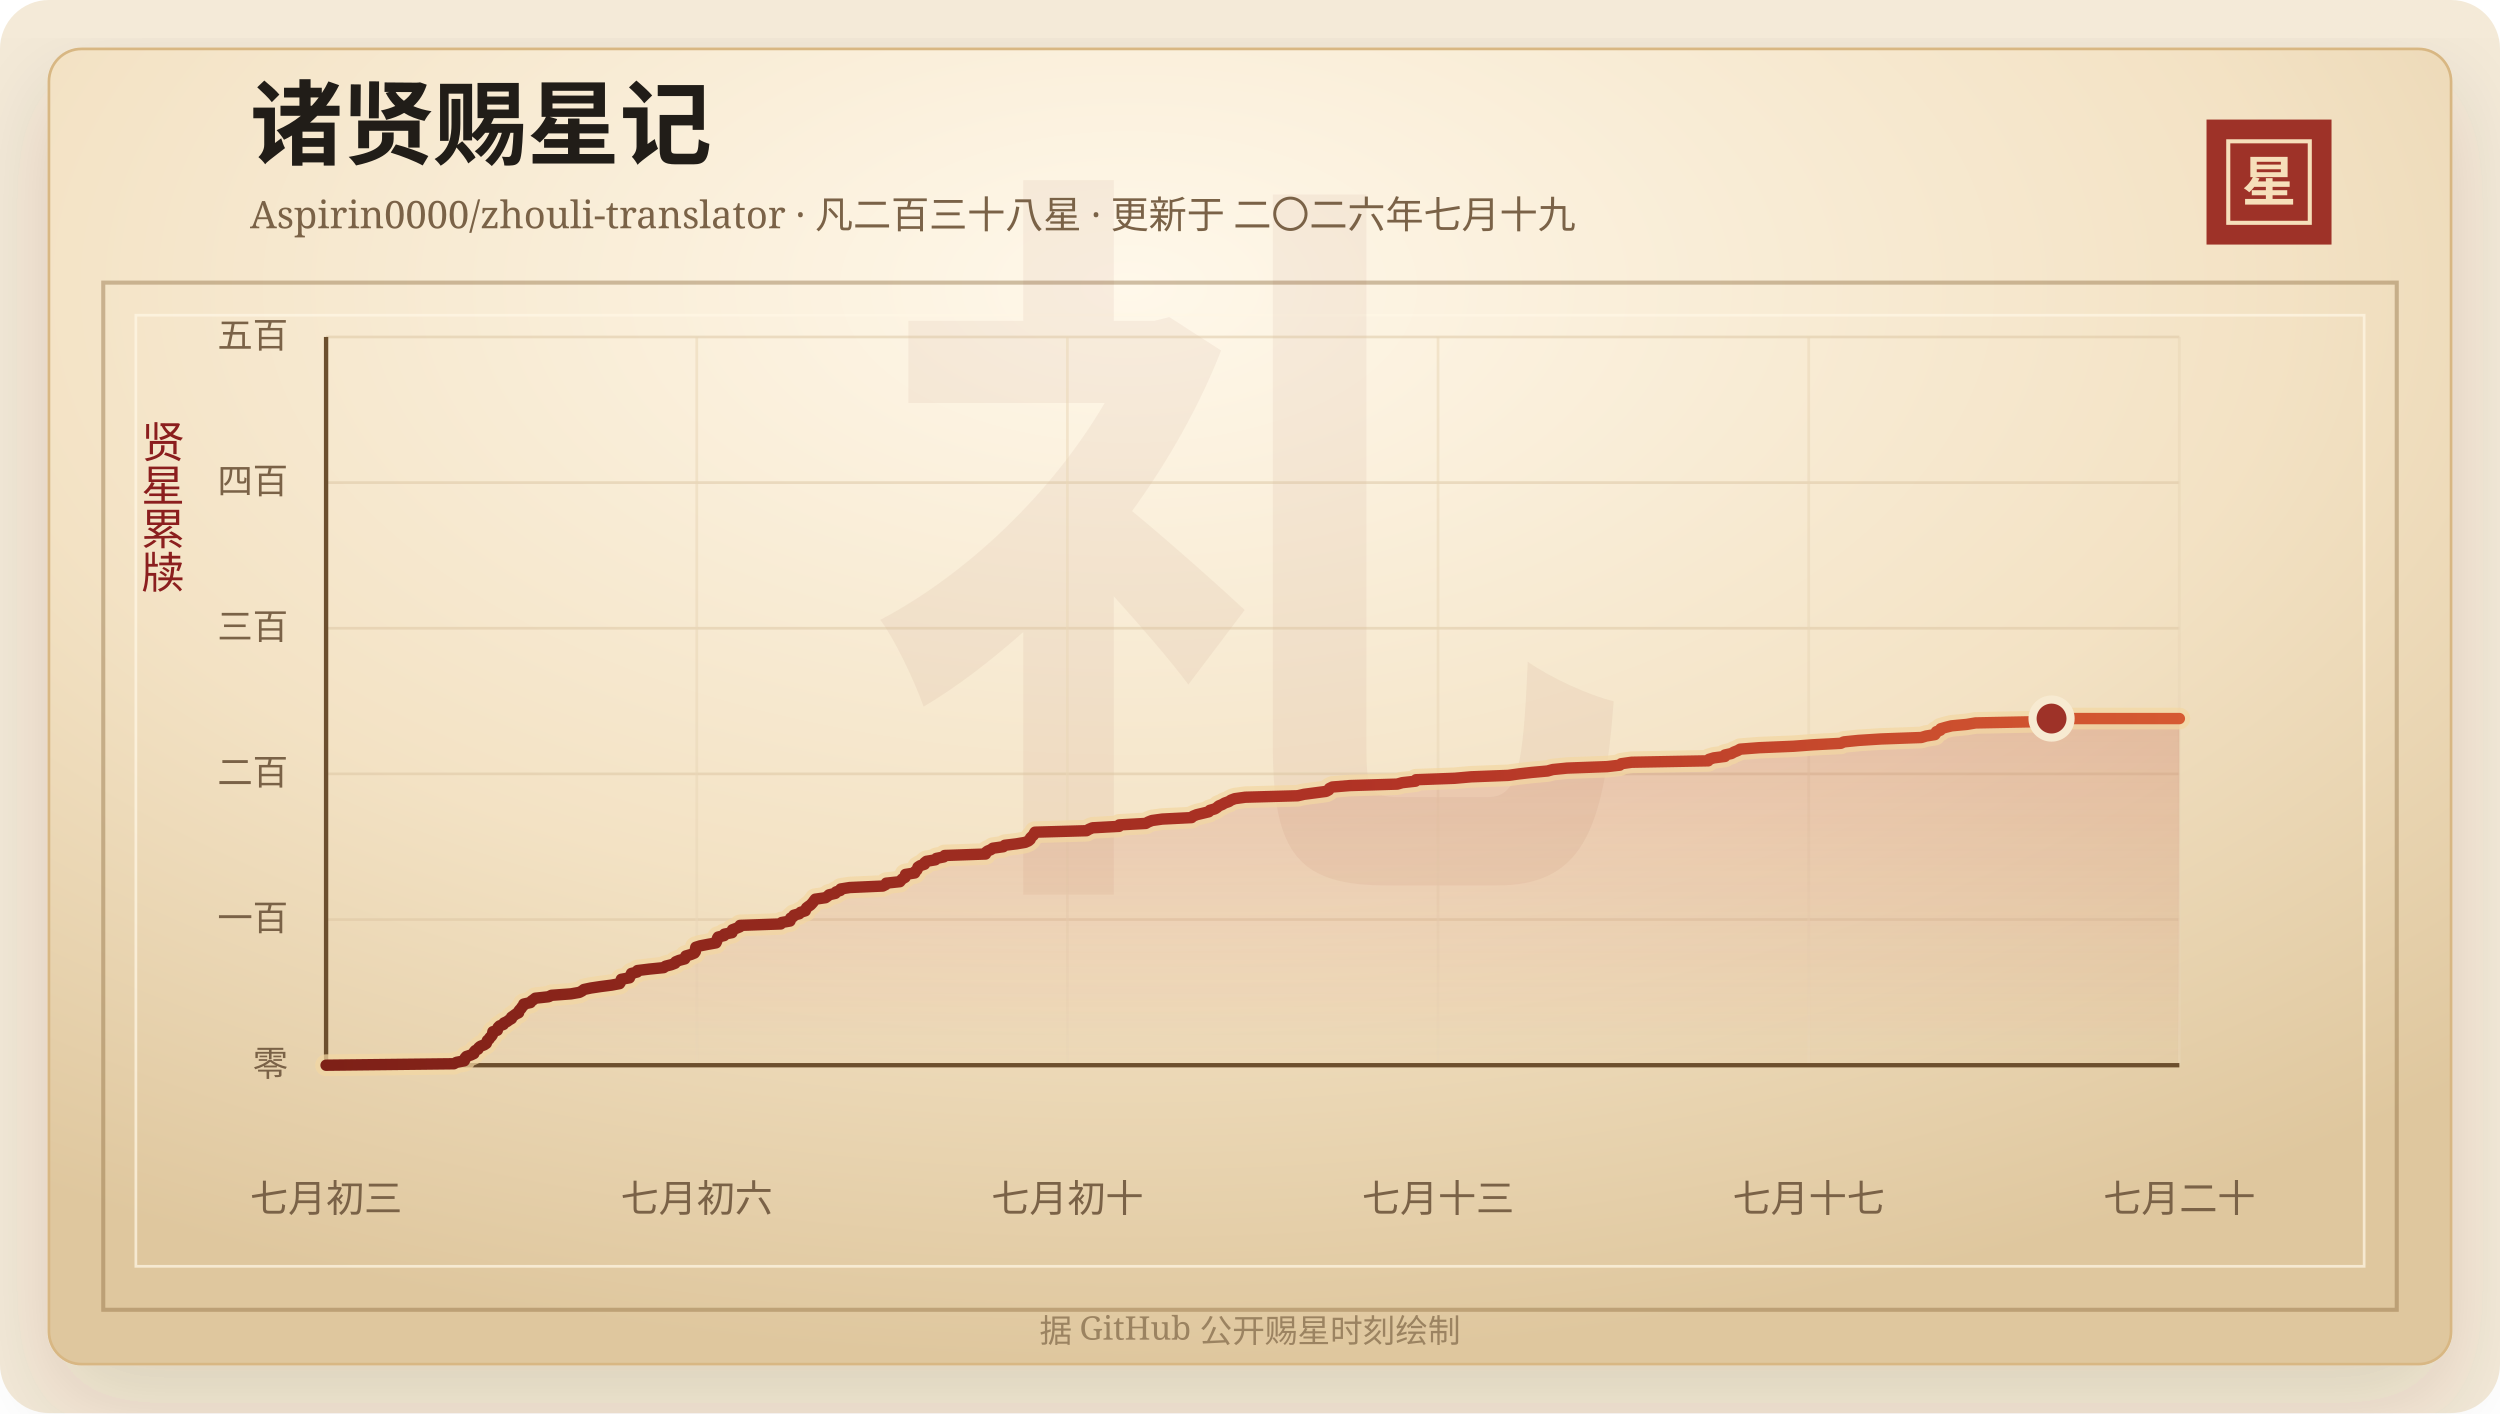
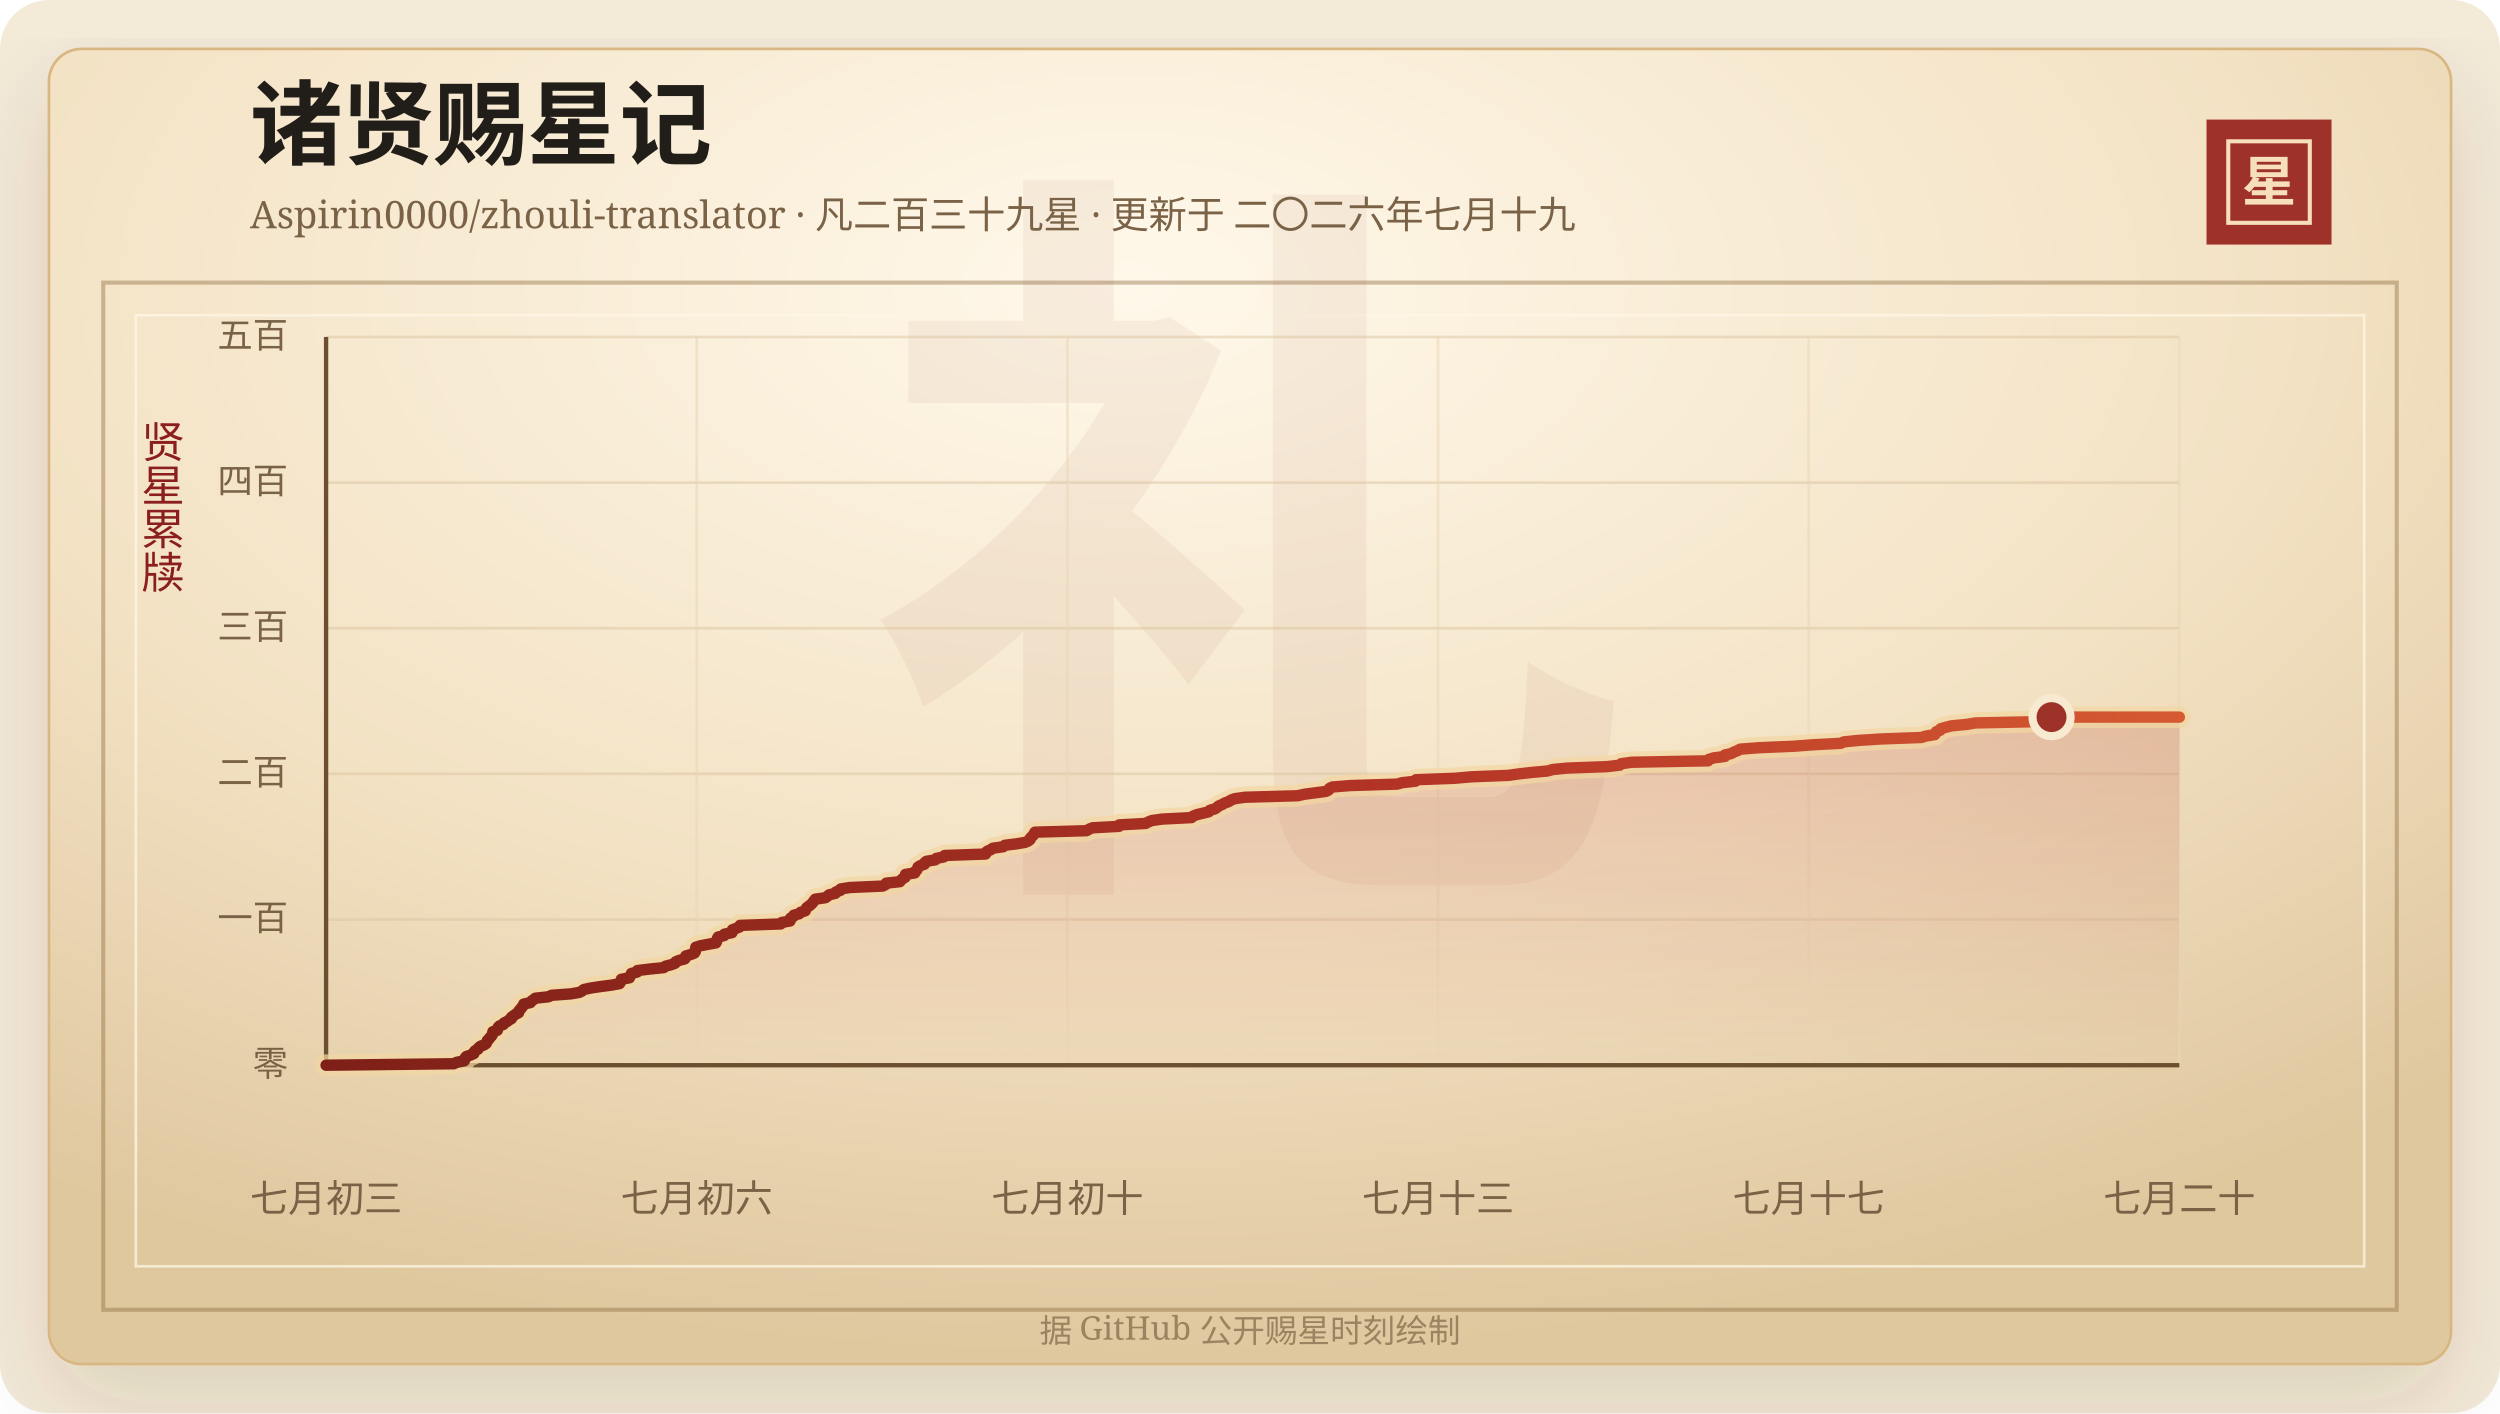
<svg xmlns="http://www.w3.org/2000/svg" width="920" height="520" viewBox="0 0 920 520" role="img" aria-labelledby="title desc">
  <defs>
    <linearGradient id="line" x1="0" x2="1" y1="0" y2="0">
      <stop offset="0%" stop-color="#7d2017" />
      <stop offset="58%" stop-color="#b33426" />
      <stop offset="100%" stop-color="#d65a32" />
    </linearGradient>
    <linearGradient id="area" x1="0" x2="0" y1="0" y2="1">
      <stop offset="0%" stop-color="#b33426" stop-opacity="0.2" />
      <stop offset="100%" stop-color="#b33426" stop-opacity="0" />
    </linearGradient>
    <radialGradient id="paper" cx="45%" cy="18%" r="82%">
      <stop offset="0%" stop-color="#fff8ea" />
      <stop offset="58%" stop-color="#f3e2c4" />
      <stop offset="100%" stop-color="#dfc79e" />
    </radialGradient>
    <filter id="shadow" x="-20%" y="-20%" width="140%" height="140%">
      <feDropShadow dx="0" dy="14" stdDeviation="18" flood-color="#3b2a20" flood-opacity="0.14" />
    </filter>
  </defs>
  <rect width="920" height="520" rx="18" fill="#f4ead8" />
  <rect x="18" y="18" width="884" height="484" rx="12" fill="url(#paper)" stroke="#d8b783" filter="url(#shadow)" />
  <rect x="38" y="104" width="844" height="378" fill="none" stroke="#8c6b3f" stroke-opacity="0.42" stroke-width="1.5" />
  <rect x="50" y="116" width="820" height="350" fill="none" stroke="#fff7e5" stroke-opacity="0.72" />
  <text x="460" y="304" text-anchor="middle" fill="#8c342a" fill-opacity="0.06" font-family="Songti SC, STSong, SimSun, serif" font-size="280" font-weight="700">礼</text>
  <text x="92" y="58" fill="#211d18" font-family="Songti SC, STSong, SimSun, serif" font-size="34" font-weight="700">诸贤赐星记</text>
-   <text x="92" y="84" fill="#7a6247" font-family="Songti SC, STSong, SimSun, serif" font-size="14.0">Aspirin0000/zhouli-translator · 凡二百三十八星 · 更新于 二〇二六年七月十九</text>
+   <text x="92" y="84" fill="#7a6247" font-family="Songti SC, STSong, SimSun, serif" font-size="14.0">Aspirin0000/zhouli-translator · 凡二百三十九星 · 更新于 二〇二六年七月十九</text>
  <rect x="812" y="44" width="46" height="46" fill="#9e3228" />
  <rect x="820" y="52" width="30" height="30" fill="none" stroke="#f6dfba" stroke-width="1.5" />
  <text x="835" y="74" text-anchor="middle" fill="#f6dfba" font-family="Songti SC, STSong, SimSun, serif" font-size="20" font-weight="700">星</text>
  <text x="60" y="166" text-anchor="middle" fill="#8b1e1e" font-family="Songti SC, STSong, SimSun, serif" font-size="16" writing-mode="vertical-rl">贤星累牍</text>
  <line x1="120" y1="392.00" x2="802" y2="392.00" stroke="#d9c29e" stroke-opacity="0.48" />
  <text x="106" y="396.00" text-anchor="end" fill="#7a6247" font-family="Songti SC, STSong, SimSun, serif" font-size="13">零</text>
  <line x1="120" y1="338.40" x2="802" y2="338.40" stroke="#d9c29e" stroke-opacity="0.48" />
  <text x="106" y="342.40" text-anchor="end" fill="#7a6247" font-family="Songti SC, STSong, SimSun, serif" font-size="13">一百</text>
  <line x1="120" y1="284.80" x2="802" y2="284.80" stroke="#d9c29e" stroke-opacity="0.48" />
  <text x="106" y="288.80" text-anchor="end" fill="#7a6247" font-family="Songti SC, STSong, SimSun, serif" font-size="13">二百</text>
  <line x1="120" y1="231.20" x2="802" y2="231.20" stroke="#d9c29e" stroke-opacity="0.48" />
  <text x="106" y="235.20" text-anchor="end" fill="#7a6247" font-family="Songti SC, STSong, SimSun, serif" font-size="13">三百</text>
  <line x1="120" y1="177.60" x2="802" y2="177.60" stroke="#d9c29e" stroke-opacity="0.48" />
  <text x="106" y="181.60" text-anchor="end" fill="#7a6247" font-family="Songti SC, STSong, SimSun, serif" font-size="13">四百</text>
  <line x1="120" y1="124.00" x2="802" y2="124.00" stroke="#d9c29e" stroke-opacity="0.48" />
  <text x="106" y="128.00" text-anchor="end" fill="#7a6247" font-family="Songti SC, STSong, SimSun, serif" font-size="13">五百</text>
  <line x1="120.00" y1="124" x2="120.00" y2="392" stroke="#ead6b7" stroke-opacity="0.54" />
  <text x="120.00" y="446" text-anchor="middle" fill="#7a6247" font-family="Songti SC, STSong, SimSun, serif" font-size="14">七月初三</text>
  <line x1="256.40" y1="124" x2="256.40" y2="392" stroke="#ead6b7" stroke-opacity="0.54" />
  <text x="256.40" y="446" text-anchor="middle" fill="#7a6247" font-family="Songti SC, STSong, SimSun, serif" font-size="14">七月初六</text>
  <line x1="392.80" y1="124" x2="392.80" y2="392" stroke="#ead6b7" stroke-opacity="0.54" />
  <text x="392.80" y="446" text-anchor="middle" fill="#7a6247" font-family="Songti SC, STSong, SimSun, serif" font-size="14">七月初十</text>
  <line x1="529.20" y1="124" x2="529.20" y2="392" stroke="#ead6b7" stroke-opacity="0.54" />
  <text x="529.20" y="446" text-anchor="middle" fill="#7a6247" font-family="Songti SC, STSong, SimSun, serif" font-size="14">七月十三</text>
  <line x1="665.60" y1="124" x2="665.60" y2="392" stroke="#ead6b7" stroke-opacity="0.54" />
  <text x="665.60" y="446" text-anchor="middle" fill="#7a6247" font-family="Songti SC, STSong, SimSun, serif" font-size="14">七月十七</text>
  <line x1="802.00" y1="124" x2="802.00" y2="392" stroke="#ead6b7" stroke-opacity="0.54" />
  <text x="802.00" y="446" text-anchor="middle" fill="#7a6247" font-family="Songti SC, STSong, SimSun, serif" font-size="14">七月二十</text>
  <line x1="120" y1="392" x2="802" y2="392" stroke="#6c4f2e" stroke-width="1.6" />
  <line x1="120" y1="124" x2="120" y2="392" stroke="#6c4f2e" stroke-width="1.6" />
-   <polygon points="120.00,392.00 120.00,392.00 167.03,391.46 168.01,390.93 170.83,390.39 171.12,389.86 171.16,389.32 171.64,388.78 173.25,388.25 174.39,387.71 174.44,387.18 174.87,386.64 175.91,386.10 176.16,385.57 176.79,385.03 178.19,384.50 178.96,383.96 179.16,383.42 179.36,382.89 180.00,382.35 180.28,381.82 180.88,381.28 181.21,380.74 181.28,380.21 181.38,379.67 183.02,379.14 183.09,378.60 183.32,378.06 183.85,377.53 185.26,376.99 185.46,376.46 186.60,375.92 187.31,375.38 188.23,374.85 188.24,374.31 189.01,373.78 189.73,373.24 190.85,372.70 190.85,372.17 191.26,371.63 191.78,371.10 192.10,370.56 192.63,370.02 192.75,369.49 195.19,368.95 195.55,368.42 196.33,367.88 197.00,367.34 201.87,366.81 202.94,366.27 210.10,365.74 213.21,365.20 214.22,364.66 214.88,364.13 217.43,363.59 220.95,363.06 225.09,362.52 227.99,361.98 228.34,361.45 228.47,360.91 228.65,360.38 231.64,359.84 231.74,359.30 232.24,358.77 232.36,358.23 234.48,357.70 234.60,357.16 238.99,356.62 244.22,356.09 244.93,355.55 247.01,355.02 248.42,354.48 248.67,353.94 249.96,353.41 252.00,352.87 252.29,352.34 252.38,351.80 254.23,351.26 255.53,350.73 255.90,350.19 255.93,349.66 255.94,349.12 256.05,348.58 257.74,348.05 260.54,347.51 263.48,346.98 263.73,346.44 263.88,345.90 263.97,345.37 264.28,344.83 266.48,344.30 266.59,343.76 269.37,343.22 269.41,342.69 269.54,342.15 270.95,341.62 272.25,341.08 272.34,340.54 287.31,340.01 287.68,339.47 290.72,338.94 290.91,338.40 290.96,337.86 291.91,337.33 292.15,336.79 294.13,336.26 294.61,335.72 296.35,335.18 296.53,334.65 296.80,334.11 297.48,333.58 298.26,333.04 298.78,332.50 299.23,331.97 299.61,331.43 300.02,330.90 303.76,330.36 304.53,329.82 305.11,329.29 307.42,328.75 307.67,328.22 309.26,327.68 309.39,327.14 312.71,326.61 324.85,326.07 325.92,325.54 326.14,325.00 331.15,324.46 331.57,323.93 332.10,323.39 333.07,322.86 333.21,322.32 333.23,321.78 336.63,321.25 336.74,320.71 337.40,320.18 337.65,319.64 337.82,319.10 338.63,318.57 340.23,318.03 340.26,317.50 340.94,316.96 344.18,316.42 344.58,315.89 347.30,315.35 347.63,314.82 362.68,314.28 362.72,313.74 363.39,313.21 364.64,312.67 365.37,312.14 369.19,311.60 369.76,311.06 374.10,310.53 377.26,309.99 378.47,309.46 379.10,308.92 379.21,308.38 379.75,307.85 380.33,307.31 380.56,306.78 380.88,306.24 399.84,305.70 400.75,305.17 402.04,304.63 411.81,304.10 411.88,303.56 421.63,303.02 422.56,302.49 423.92,301.95 427.72,301.42 438.48,300.88 439.05,300.34 440.37,299.81 442.63,299.27 444.82,298.74 445.23,298.20 447.10,297.66 447.91,297.13 448.48,296.59 449.78,296.06 450.69,295.52 452.23,294.98 452.98,294.45 454.42,293.91 458.25,293.38 477.53,292.84 479.89,292.30 483.93,291.77 488.01,291.23 488.98,290.70 489.22,290.16 490.31,289.62 496.71,289.09 514.20,288.55 516.03,288.02 520.89,287.48 521.08,286.94 535.28,286.41 541.36,285.87 555.01,285.34 558.88,284.80 563.64,284.26 569.49,283.73 571.42,283.19 576.73,282.66 591.40,282.12 596.07,281.58 596.61,281.05 600.44,280.51 628.61,279.98 628.90,279.44 630.67,278.90 634.77,278.37 634.77,277.83 637.15,277.30 638.09,276.76 639.46,276.22 640.39,275.69 647.42,275.15 660.03,274.62 667.21,274.08 677.40,273.54 678.56,273.01 683.95,272.47 692.23,271.94 707.04,271.40 708.81,270.86 712.03,270.33 712.43,269.79 712.58,269.26 714.04,268.72 714.19,268.18 716.04,267.65 718.18,267.11 723.80,266.58 727.00,266.04 753.48,265.50 753.67,264.97 754.97,264.43 802.00,264.43 802.00,392.00" fill="url(#area)" />
-   <polyline points="120.00,392.00 167.03,391.46 168.01,390.93 170.83,390.39 171.12,389.86 171.16,389.32 171.64,388.78 173.25,388.25 174.39,387.71 174.44,387.18 174.87,386.64 175.91,386.10 176.16,385.57 176.79,385.03 178.19,384.50 178.96,383.96 179.16,383.42 179.36,382.89 180.00,382.35 180.28,381.82 180.88,381.28 181.21,380.74 181.28,380.21 181.38,379.67 183.02,379.14 183.09,378.60 183.32,378.06 183.85,377.53 185.26,376.99 185.46,376.46 186.60,375.92 187.31,375.38 188.23,374.85 188.24,374.31 189.01,373.78 189.73,373.24 190.85,372.70 190.85,372.17 191.26,371.63 191.78,371.10 192.10,370.56 192.63,370.02 192.75,369.49 195.19,368.95 195.55,368.42 196.33,367.88 197.00,367.34 201.87,366.81 202.94,366.27 210.10,365.74 213.21,365.20 214.22,364.66 214.88,364.13 217.43,363.59 220.95,363.06 225.09,362.52 227.99,361.98 228.34,361.45 228.47,360.91 228.65,360.38 231.64,359.84 231.74,359.30 232.24,358.77 232.36,358.23 234.48,357.70 234.60,357.16 238.99,356.62 244.22,356.09 244.93,355.55 247.01,355.02 248.42,354.48 248.67,353.94 249.96,353.41 252.00,352.87 252.29,352.34 252.38,351.80 254.23,351.26 255.53,350.73 255.90,350.19 255.93,349.66 255.94,349.12 256.05,348.58 257.74,348.05 260.54,347.51 263.48,346.98 263.73,346.44 263.88,345.90 263.97,345.37 264.28,344.83 266.48,344.30 266.59,343.76 269.37,343.22 269.41,342.69 269.54,342.15 270.95,341.62 272.25,341.08 272.34,340.54 287.31,340.01 287.68,339.47 290.72,338.94 290.91,338.40 290.96,337.86 291.91,337.33 292.15,336.79 294.13,336.26 294.61,335.72 296.35,335.18 296.53,334.65 296.80,334.11 297.48,333.58 298.26,333.04 298.78,332.50 299.23,331.97 299.61,331.43 300.02,330.90 303.76,330.36 304.53,329.82 305.11,329.29 307.42,328.75 307.67,328.22 309.26,327.68 309.39,327.14 312.71,326.61 324.85,326.07 325.92,325.54 326.14,325.00 331.15,324.46 331.57,323.93 332.10,323.39 333.07,322.86 333.21,322.32 333.23,321.78 336.63,321.25 336.74,320.71 337.40,320.18 337.65,319.64 337.82,319.10 338.63,318.57 340.23,318.03 340.26,317.50 340.94,316.96 344.18,316.42 344.58,315.89 347.30,315.35 347.63,314.82 362.68,314.28 362.72,313.74 363.39,313.21 364.64,312.67 365.37,312.14 369.19,311.60 369.76,311.06 374.10,310.53 377.26,309.99 378.47,309.46 379.10,308.92 379.21,308.38 379.75,307.85 380.33,307.31 380.56,306.78 380.88,306.24 399.84,305.70 400.75,305.17 402.04,304.63 411.81,304.10 411.88,303.56 421.63,303.02 422.56,302.49 423.92,301.95 427.72,301.42 438.48,300.88 439.05,300.34 440.37,299.81 442.63,299.27 444.82,298.74 445.23,298.20 447.10,297.66 447.91,297.13 448.48,296.59 449.78,296.06 450.69,295.52 452.23,294.98 452.98,294.45 454.42,293.91 458.25,293.38 477.53,292.84 479.89,292.30 483.93,291.77 488.01,291.23 488.98,290.70 489.22,290.16 490.31,289.62 496.71,289.09 514.20,288.55 516.03,288.02 520.89,287.48 521.08,286.94 535.28,286.41 541.36,285.87 555.01,285.34 558.88,284.80 563.64,284.26 569.49,283.73 571.42,283.19 576.73,282.66 591.40,282.12 596.07,281.58 596.61,281.05 600.44,280.51 628.61,279.98 628.90,279.44 630.67,278.90 634.77,278.37 634.77,277.83 637.15,277.30 638.09,276.76 639.46,276.22 640.39,275.69 647.42,275.15 660.03,274.62 667.21,274.08 677.40,273.54 678.56,273.01 683.95,272.47 692.23,271.94 707.04,271.40 708.81,270.86 712.03,270.33 712.43,269.79 712.58,269.26 714.04,268.72 714.19,268.18 716.04,267.65 718.18,267.11 723.80,266.58 727.00,266.04 753.48,265.50 753.67,264.97 754.97,264.43 802.00,264.43" fill="none" stroke="#f3d7a2" stroke-width="8" stroke-linecap="round" stroke-linejoin="round" opacity="0.72" />
-   <polyline points="120.00,392.00 167.03,391.46 168.01,390.93 170.83,390.39 171.12,389.86 171.16,389.32 171.64,388.78 173.25,388.25 174.39,387.71 174.44,387.18 174.87,386.64 175.91,386.10 176.16,385.57 176.79,385.03 178.19,384.50 178.96,383.96 179.16,383.42 179.36,382.89 180.00,382.35 180.28,381.82 180.88,381.28 181.21,380.74 181.28,380.21 181.38,379.67 183.02,379.14 183.09,378.60 183.32,378.06 183.85,377.53 185.26,376.99 185.46,376.46 186.60,375.92 187.31,375.38 188.23,374.85 188.24,374.31 189.01,373.78 189.73,373.24 190.85,372.70 190.85,372.17 191.26,371.63 191.78,371.10 192.10,370.56 192.63,370.02 192.75,369.49 195.19,368.95 195.55,368.42 196.33,367.88 197.00,367.34 201.87,366.81 202.94,366.27 210.10,365.74 213.21,365.20 214.22,364.66 214.88,364.13 217.43,363.59 220.95,363.06 225.09,362.52 227.99,361.98 228.34,361.45 228.47,360.91 228.65,360.38 231.64,359.84 231.74,359.30 232.24,358.77 232.36,358.23 234.48,357.70 234.60,357.16 238.99,356.62 244.22,356.09 244.93,355.55 247.01,355.02 248.42,354.48 248.67,353.94 249.96,353.41 252.00,352.87 252.29,352.34 252.38,351.80 254.23,351.26 255.53,350.73 255.90,350.19 255.93,349.66 255.94,349.12 256.05,348.58 257.74,348.05 260.54,347.51 263.48,346.98 263.73,346.44 263.88,345.90 263.97,345.37 264.28,344.83 266.48,344.30 266.59,343.76 269.37,343.22 269.41,342.69 269.54,342.15 270.95,341.62 272.25,341.08 272.34,340.54 287.31,340.01 287.68,339.47 290.72,338.94 290.91,338.40 290.96,337.86 291.91,337.33 292.15,336.79 294.13,336.26 294.61,335.72 296.35,335.18 296.53,334.65 296.80,334.11 297.48,333.58 298.26,333.04 298.78,332.50 299.23,331.97 299.61,331.43 300.02,330.90 303.76,330.36 304.53,329.82 305.11,329.29 307.42,328.75 307.67,328.22 309.26,327.68 309.39,327.14 312.71,326.61 324.85,326.07 325.92,325.54 326.14,325.00 331.15,324.46 331.57,323.93 332.10,323.39 333.07,322.86 333.21,322.32 333.23,321.78 336.63,321.25 336.74,320.71 337.40,320.18 337.65,319.64 337.82,319.10 338.63,318.57 340.23,318.03 340.26,317.50 340.94,316.96 344.18,316.42 344.58,315.89 347.30,315.35 347.63,314.82 362.68,314.28 362.72,313.74 363.39,313.21 364.64,312.67 365.37,312.14 369.19,311.60 369.76,311.06 374.10,310.53 377.26,309.99 378.47,309.46 379.10,308.92 379.21,308.38 379.75,307.85 380.33,307.31 380.56,306.78 380.88,306.24 399.84,305.70 400.75,305.17 402.04,304.63 411.81,304.10 411.88,303.56 421.63,303.02 422.56,302.49 423.92,301.95 427.72,301.42 438.48,300.88 439.05,300.34 440.37,299.81 442.63,299.27 444.82,298.74 445.23,298.20 447.10,297.66 447.91,297.13 448.48,296.59 449.78,296.06 450.69,295.52 452.23,294.98 452.98,294.45 454.42,293.91 458.25,293.38 477.53,292.84 479.89,292.30 483.93,291.77 488.01,291.23 488.98,290.70 489.22,290.16 490.31,289.62 496.71,289.09 514.20,288.55 516.03,288.02 520.89,287.48 521.08,286.94 535.28,286.41 541.36,285.87 555.01,285.34 558.88,284.80 563.64,284.26 569.49,283.73 571.42,283.19 576.73,282.66 591.40,282.12 596.07,281.58 596.61,281.05 600.44,280.51 628.61,279.98 628.90,279.44 630.67,278.90 634.77,278.37 634.77,277.83 637.15,277.30 638.09,276.76 639.46,276.22 640.39,275.69 647.42,275.15 660.03,274.62 667.21,274.08 677.40,273.54 678.56,273.01 683.95,272.47 692.23,271.94 707.04,271.40 708.81,270.86 712.03,270.33 712.43,269.79 712.58,269.26 714.04,268.72 714.19,268.18 716.04,267.65 718.18,267.11 723.80,266.58 727.00,266.04 753.48,265.50 753.67,264.97 754.97,264.43 802.00,264.43" fill="none" stroke="url(#line)" stroke-width="4.2" stroke-linecap="round" stroke-linejoin="round" />
-   <circle cx="754.97" cy="264.43" r="7" fill="#9e3228" stroke="#f7ead1" stroke-width="3" />
+   <polygon points="120.00,392.00 120.00,392.00 167.03,391.46 168.01,390.93 170.83,390.39 171.12,389.86 171.16,389.32 171.64,388.78 173.24,388.25 174.39,387.71 174.44,387.18 174.87,386.64 175.91,386.10 176.16,385.57 176.79,385.03 178.19,384.50 178.96,383.96 179.16,383.42 179.36,382.89 180.00,382.35 180.28,381.82 180.88,381.28 181.20,380.74 181.28,380.21 181.38,379.67 183.02,379.14 183.09,378.60 183.32,378.06 183.85,377.53 185.26,376.99 185.46,376.46 186.60,375.92 187.31,375.38 188.22,374.85 188.24,374.31 189.01,373.78 189.73,373.24 190.84,372.70 190.85,372.17 191.26,371.63 191.78,371.10 192.10,370.56 192.63,370.02 192.75,369.49 195.19,368.95 195.55,368.42 196.32,367.88 197.00,367.34 201.87,366.81 202.94,366.27 210.10,365.74 213.21,365.20 214.22,364.66 214.88,364.13 217.42,363.59 220.95,363.06 225.08,362.52 227.98,361.98 228.33,361.45 228.47,360.91 228.65,360.38 231.63,359.84 231.74,359.30 232.24,358.77 232.36,358.23 234.48,357.70 234.59,357.16 238.99,356.62 244.22,356.09 244.93,355.55 247.00,355.02 248.41,354.48 248.67,353.94 249.96,353.41 252.00,352.87 252.28,352.34 252.37,351.80 254.22,351.26 255.53,350.73 255.89,350.19 255.93,349.66 255.94,349.12 256.05,348.58 257.73,348.05 260.53,347.51 263.47,346.98 263.73,346.44 263.87,345.90 263.97,345.37 264.28,344.83 266.47,344.30 266.59,343.76 269.37,343.22 269.41,342.69 269.54,342.15 270.94,341.62 272.24,341.08 272.33,340.54 287.31,340.01 287.67,339.47 290.71,338.94 290.91,338.40 290.95,337.86 291.91,337.33 292.14,336.79 294.12,336.26 294.61,335.72 296.34,335.18 296.53,334.65 296.80,334.11 297.48,333.58 298.25,333.04 298.78,332.50 299.23,331.97 299.60,331.43 300.01,330.90 303.76,330.36 304.52,329.82 305.11,329.29 307.41,328.75 307.66,328.22 309.26,327.68 309.38,327.14 312.70,326.61 324.85,326.07 325.91,325.54 326.14,325.00 331.15,324.46 331.56,323.93 332.09,323.39 333.07,322.86 333.20,322.32 333.22,321.78 336.63,321.25 336.73,320.71 337.39,320.18 337.65,319.64 337.82,319.10 338.63,318.57 340.22,318.03 340.26,317.50 340.93,316.96 344.17,316.42 344.57,315.89 347.29,315.35 347.62,314.82 362.68,314.28 362.72,313.74 363.38,313.21 364.63,312.67 365.37,312.14 369.18,311.60 369.76,311.06 374.09,310.53 377.25,309.99 378.46,309.46 379.10,308.92 379.21,308.38 379.74,307.85 380.32,307.31 380.55,306.78 380.87,306.24 399.83,305.70 400.74,305.17 402.03,304.63 411.80,304.10 411.87,303.56 421.62,303.02 422.55,302.49 423.91,301.95 427.71,301.42 438.47,300.88 439.04,300.34 440.36,299.81 442.62,299.27 444.81,298.74 445.22,298.20 447.09,297.66 447.90,297.13 448.47,296.59 449.77,296.06 450.67,295.52 452.22,294.98 452.97,294.45 454.41,293.91 458.24,293.38 477.52,292.84 479.88,292.30 483.91,291.77 488.00,291.23 488.97,290.70 489.21,290.16 490.29,289.62 496.70,289.09 514.19,288.55 516.02,288.02 520.88,287.48 521.07,286.94 535.26,286.41 541.35,285.87 555.00,285.34 558.87,284.80 563.62,284.26 569.47,283.73 571.40,283.19 576.71,282.66 591.39,282.12 596.06,281.58 596.59,281.05 600.42,280.51 628.59,279.98 628.88,279.44 630.65,278.90 634.75,278.37 634.75,277.83 637.13,277.30 638.08,276.76 639.44,276.22 640.37,275.69 647.40,275.15 660.01,274.62 667.19,274.08 677.38,273.54 678.54,273.01 683.93,272.47 692.21,271.94 707.02,271.40 708.79,270.86 712.01,270.33 712.41,269.79 712.56,269.26 714.02,268.72 714.17,268.18 716.02,267.65 718.16,267.11 723.78,266.58 726.98,266.04 753.46,265.50 753.64,264.97 754.94,264.43 754.97,263.90 802.00,263.90 802.00,392.00" fill="url(#area)" />
+   <polyline points="120.00,392.00 167.03,391.46 168.01,390.93 170.83,390.39 171.12,389.86 171.16,389.32 171.64,388.78 173.24,388.25 174.39,387.71 174.44,387.18 174.87,386.64 175.91,386.10 176.16,385.57 176.79,385.03 178.19,384.50 178.96,383.96 179.16,383.42 179.36,382.89 180.00,382.35 180.28,381.82 180.88,381.28 181.20,380.74 181.28,380.21 181.38,379.67 183.02,379.14 183.09,378.60 183.32,378.06 183.85,377.53 185.26,376.99 185.46,376.46 186.60,375.92 187.31,375.38 188.22,374.85 188.24,374.31 189.01,373.78 189.73,373.24 190.84,372.70 190.85,372.17 191.26,371.63 191.78,371.10 192.10,370.56 192.63,370.02 192.75,369.49 195.19,368.95 195.55,368.42 196.32,367.88 197.00,367.34 201.87,366.81 202.94,366.27 210.10,365.74 213.21,365.20 214.22,364.66 214.88,364.13 217.42,363.59 220.95,363.06 225.08,362.52 227.98,361.98 228.33,361.45 228.47,360.91 228.65,360.38 231.63,359.84 231.74,359.30 232.24,358.77 232.36,358.23 234.48,357.70 234.59,357.16 238.99,356.62 244.22,356.09 244.93,355.55 247.00,355.02 248.41,354.48 248.67,353.94 249.96,353.41 252.00,352.87 252.28,352.34 252.37,351.80 254.22,351.26 255.53,350.73 255.89,350.19 255.93,349.66 255.94,349.12 256.05,348.58 257.73,348.05 260.53,347.51 263.47,346.98 263.73,346.44 263.87,345.90 263.97,345.37 264.28,344.83 266.47,344.30 266.59,343.76 269.37,343.22 269.41,342.69 269.54,342.15 270.94,341.62 272.24,341.08 272.33,340.54 287.31,340.01 287.67,339.47 290.71,338.94 290.91,338.40 290.95,337.86 291.91,337.33 292.14,336.79 294.12,336.26 294.61,335.72 296.34,335.18 296.53,334.65 296.80,334.11 297.48,333.58 298.25,333.04 298.78,332.50 299.23,331.97 299.60,331.43 300.01,330.90 303.76,330.36 304.52,329.82 305.11,329.29 307.41,328.75 307.66,328.22 309.26,327.68 309.38,327.14 312.70,326.61 324.85,326.07 325.91,325.54 326.14,325.00 331.15,324.46 331.56,323.93 332.09,323.39 333.07,322.86 333.20,322.32 333.22,321.78 336.63,321.25 336.73,320.71 337.39,320.18 337.65,319.64 337.82,319.10 338.63,318.57 340.22,318.03 340.26,317.50 340.93,316.96 344.17,316.42 344.57,315.89 347.29,315.35 347.62,314.82 362.68,314.28 362.72,313.74 363.38,313.21 364.63,312.67 365.37,312.14 369.18,311.60 369.76,311.06 374.09,310.53 377.25,309.99 378.46,309.46 379.10,308.92 379.21,308.38 379.74,307.85 380.32,307.31 380.55,306.78 380.87,306.24 399.83,305.70 400.74,305.17 402.03,304.63 411.80,304.10 411.87,303.56 421.62,303.02 422.55,302.49 423.91,301.95 427.71,301.42 438.47,300.88 439.04,300.34 440.36,299.81 442.62,299.27 444.81,298.74 445.22,298.20 447.09,297.66 447.90,297.13 448.47,296.59 449.77,296.06 450.67,295.52 452.22,294.98 452.97,294.45 454.41,293.91 458.24,293.38 477.52,292.84 479.88,292.30 483.91,291.77 488.00,291.23 488.97,290.70 489.21,290.16 490.29,289.62 496.70,289.09 514.19,288.55 516.02,288.02 520.88,287.48 521.07,286.94 535.26,286.41 541.35,285.87 555.00,285.34 558.87,284.80 563.62,284.26 569.47,283.73 571.40,283.19 576.71,282.66 591.39,282.12 596.06,281.58 596.59,281.05 600.42,280.51 628.59,279.98 628.88,279.44 630.65,278.90 634.75,278.37 634.75,277.83 637.13,277.30 638.08,276.76 639.44,276.22 640.37,275.69 647.40,275.15 660.01,274.62 667.19,274.08 677.38,273.54 678.54,273.01 683.93,272.47 692.21,271.94 707.02,271.40 708.79,270.86 712.01,270.33 712.41,269.79 712.56,269.26 714.02,268.72 714.17,268.18 716.02,267.65 718.16,267.11 723.78,266.58 726.98,266.04 753.46,265.50 753.64,264.97 754.94,264.43 754.97,263.90 802.00,263.90" fill="none" stroke="#f3d7a2" stroke-width="8" stroke-linecap="round" stroke-linejoin="round" opacity="0.72" />
+   <polyline points="120.00,392.00 167.03,391.46 168.01,390.93 170.83,390.39 171.12,389.86 171.16,389.32 171.64,388.78 173.24,388.25 174.39,387.71 174.44,387.18 174.87,386.64 175.91,386.10 176.16,385.57 176.79,385.03 178.19,384.50 178.96,383.96 179.16,383.42 179.36,382.89 180.00,382.35 180.28,381.82 180.88,381.28 181.20,380.74 181.28,380.21 181.38,379.67 183.02,379.14 183.09,378.60 183.32,378.06 183.85,377.53 185.26,376.99 185.46,376.46 186.60,375.92 187.31,375.38 188.22,374.85 188.24,374.31 189.01,373.78 189.73,373.24 190.84,372.70 190.85,372.17 191.26,371.63 191.78,371.10 192.10,370.56 192.63,370.02 192.75,369.49 195.19,368.95 195.55,368.42 196.32,367.88 197.00,367.34 201.87,366.81 202.94,366.27 210.10,365.74 213.21,365.20 214.22,364.66 214.88,364.13 217.42,363.59 220.95,363.06 225.08,362.52 227.98,361.98 228.33,361.45 228.47,360.91 228.65,360.38 231.63,359.84 231.74,359.30 232.24,358.77 232.36,358.23 234.48,357.70 234.59,357.16 238.99,356.62 244.22,356.09 244.93,355.55 247.00,355.02 248.41,354.48 248.67,353.94 249.96,353.41 252.00,352.87 252.28,352.34 252.37,351.80 254.22,351.26 255.53,350.73 255.89,350.19 255.93,349.66 255.94,349.12 256.05,348.58 257.73,348.05 260.53,347.51 263.47,346.98 263.73,346.44 263.87,345.90 263.97,345.37 264.28,344.83 266.47,344.30 266.59,343.76 269.37,343.22 269.41,342.69 269.54,342.15 270.94,341.62 272.24,341.08 272.33,340.54 287.31,340.01 287.67,339.47 290.71,338.94 290.91,338.40 290.95,337.86 291.91,337.33 292.14,336.79 294.12,336.26 294.61,335.72 296.34,335.18 296.53,334.65 296.80,334.11 297.48,333.58 298.25,333.04 298.78,332.50 299.23,331.97 299.60,331.43 300.01,330.90 303.76,330.36 304.52,329.82 305.11,329.29 307.41,328.75 307.66,328.22 309.26,327.68 309.38,327.14 312.70,326.61 324.85,326.07 325.91,325.54 326.14,325.00 331.15,324.46 331.56,323.93 332.09,323.39 333.07,322.86 333.20,322.32 333.22,321.78 336.63,321.25 336.73,320.71 337.39,320.18 337.65,319.64 337.82,319.10 338.63,318.57 340.22,318.03 340.26,317.50 340.93,316.96 344.17,316.42 344.57,315.89 347.29,315.35 347.62,314.82 362.68,314.28 362.72,313.74 363.38,313.21 364.63,312.67 365.37,312.14 369.18,311.60 369.76,311.06 374.09,310.53 377.25,309.99 378.46,309.46 379.10,308.92 379.21,308.38 379.74,307.85 380.32,307.31 380.55,306.78 380.87,306.24 399.83,305.70 400.74,305.17 402.03,304.63 411.80,304.10 411.87,303.56 421.62,303.02 422.55,302.49 423.91,301.95 427.71,301.42 438.47,300.88 439.04,300.34 440.36,299.81 442.62,299.27 444.81,298.74 445.22,298.20 447.09,297.66 447.90,297.13 448.47,296.59 449.77,296.06 450.67,295.52 452.22,294.98 452.97,294.45 454.41,293.91 458.24,293.38 477.52,292.84 479.88,292.30 483.91,291.77 488.00,291.23 488.97,290.70 489.21,290.16 490.29,289.62 496.70,289.09 514.19,288.55 516.02,288.02 520.88,287.48 521.07,286.94 535.26,286.41 541.35,285.87 555.00,285.34 558.87,284.80 563.62,284.26 569.47,283.73 571.40,283.19 576.71,282.66 591.39,282.12 596.06,281.58 596.59,281.05 600.42,280.51 628.59,279.98 628.88,279.44 630.65,278.90 634.75,278.37 634.75,277.83 637.13,277.30 638.08,276.76 639.44,276.22 640.37,275.69 647.40,275.15 660.01,274.62 667.19,274.08 677.38,273.54 678.54,273.01 683.93,272.47 692.21,271.94 707.02,271.40 708.79,270.86 712.01,270.33 712.41,269.79 712.56,269.26 714.02,268.72 714.17,268.18 716.02,267.65 718.16,267.11 723.78,266.58 726.98,266.04 753.46,265.50 753.64,264.97 754.94,264.43 754.97,263.90 802.00,263.90" fill="none" stroke="url(#line)" stroke-width="4.2" stroke-linecap="round" stroke-linejoin="round" />
+   <circle cx="754.97" cy="263.90" r="7" fill="#9e3228" stroke="#f7ead1" stroke-width="3" />
  <text x="460" y="494" text-anchor="middle" fill="#9b8361" font-family="Songti SC, STSong, SimSun, serif" font-size="12">据 GitHub 公开赐星时刻绘制</text>
</svg>
